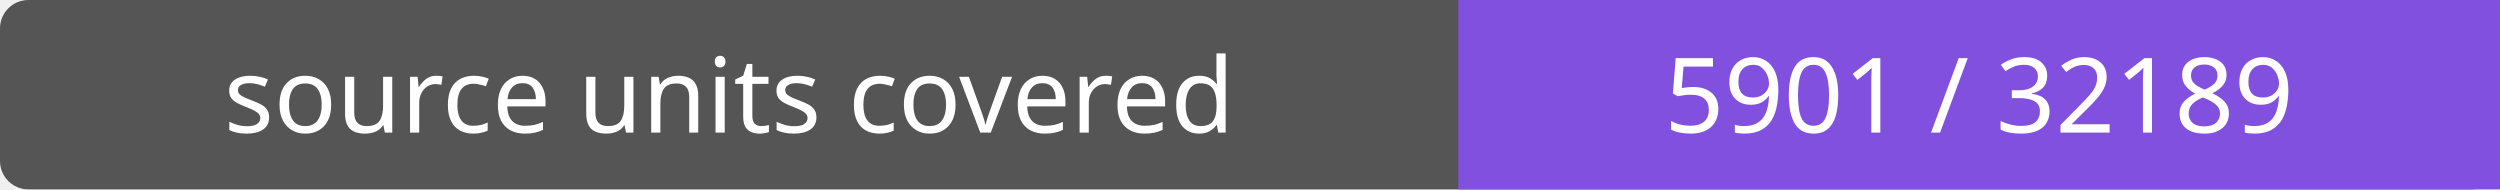
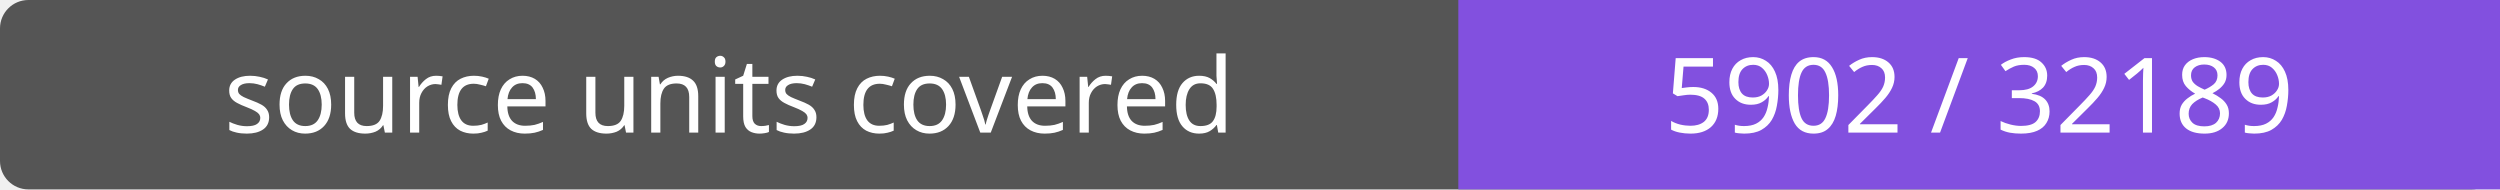
- <svg xmlns="http://www.w3.org/2000/svg" width="264" height="20" role="img" aria-label="source units covered: 5901 / 32189">
+ <svg xmlns="http://www.w3.org/2000/svg" width="264" height="20" role="img" aria-label="source units covered: 5902 / 32189">
  <rect width="264" height="20" rx="3" fill="#555" />
  <path fill="#8250df" d="M154 0h110v20H154z" />
  <g fill="#fff" text-anchor="middle" font-family="Verdana,sans-serif" font-size="11">
    <text x="77.0" y="14">source units covered</text>
-     <text x="209.0" y="14">5901 / 32189</text>
+     <text x="209.0" y="14">5902 / 32189</text>
  </g>
</svg>
